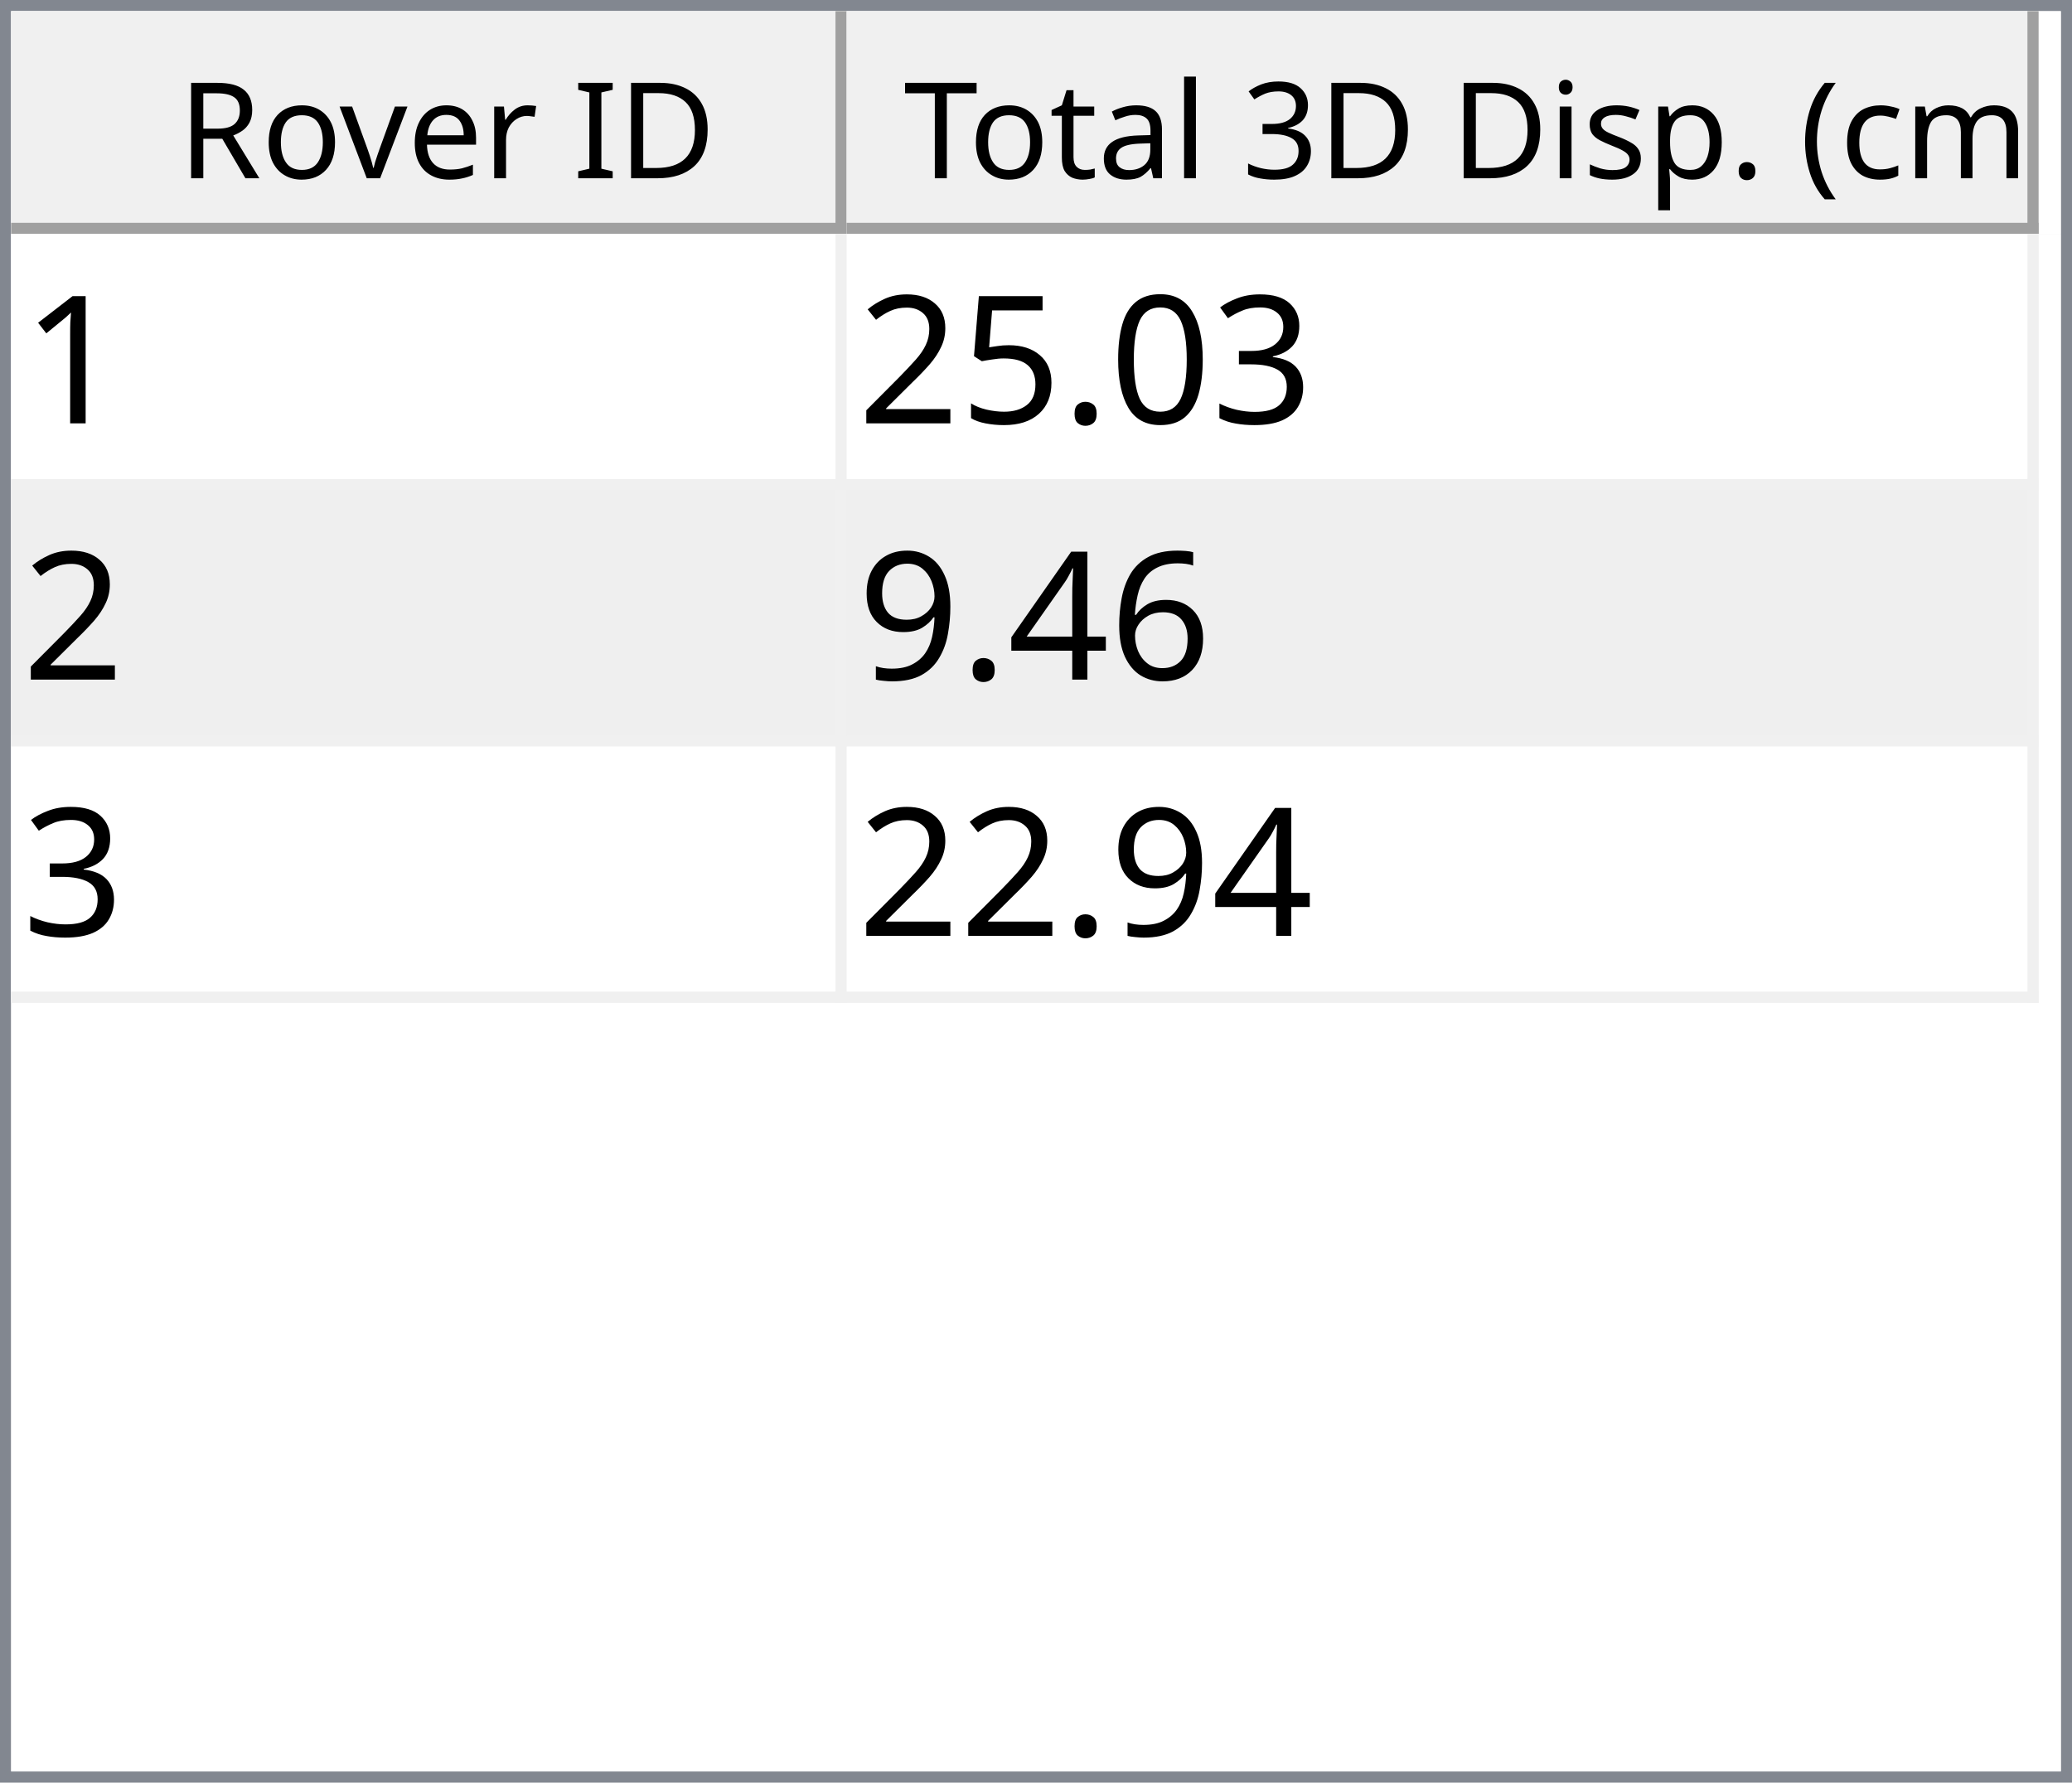
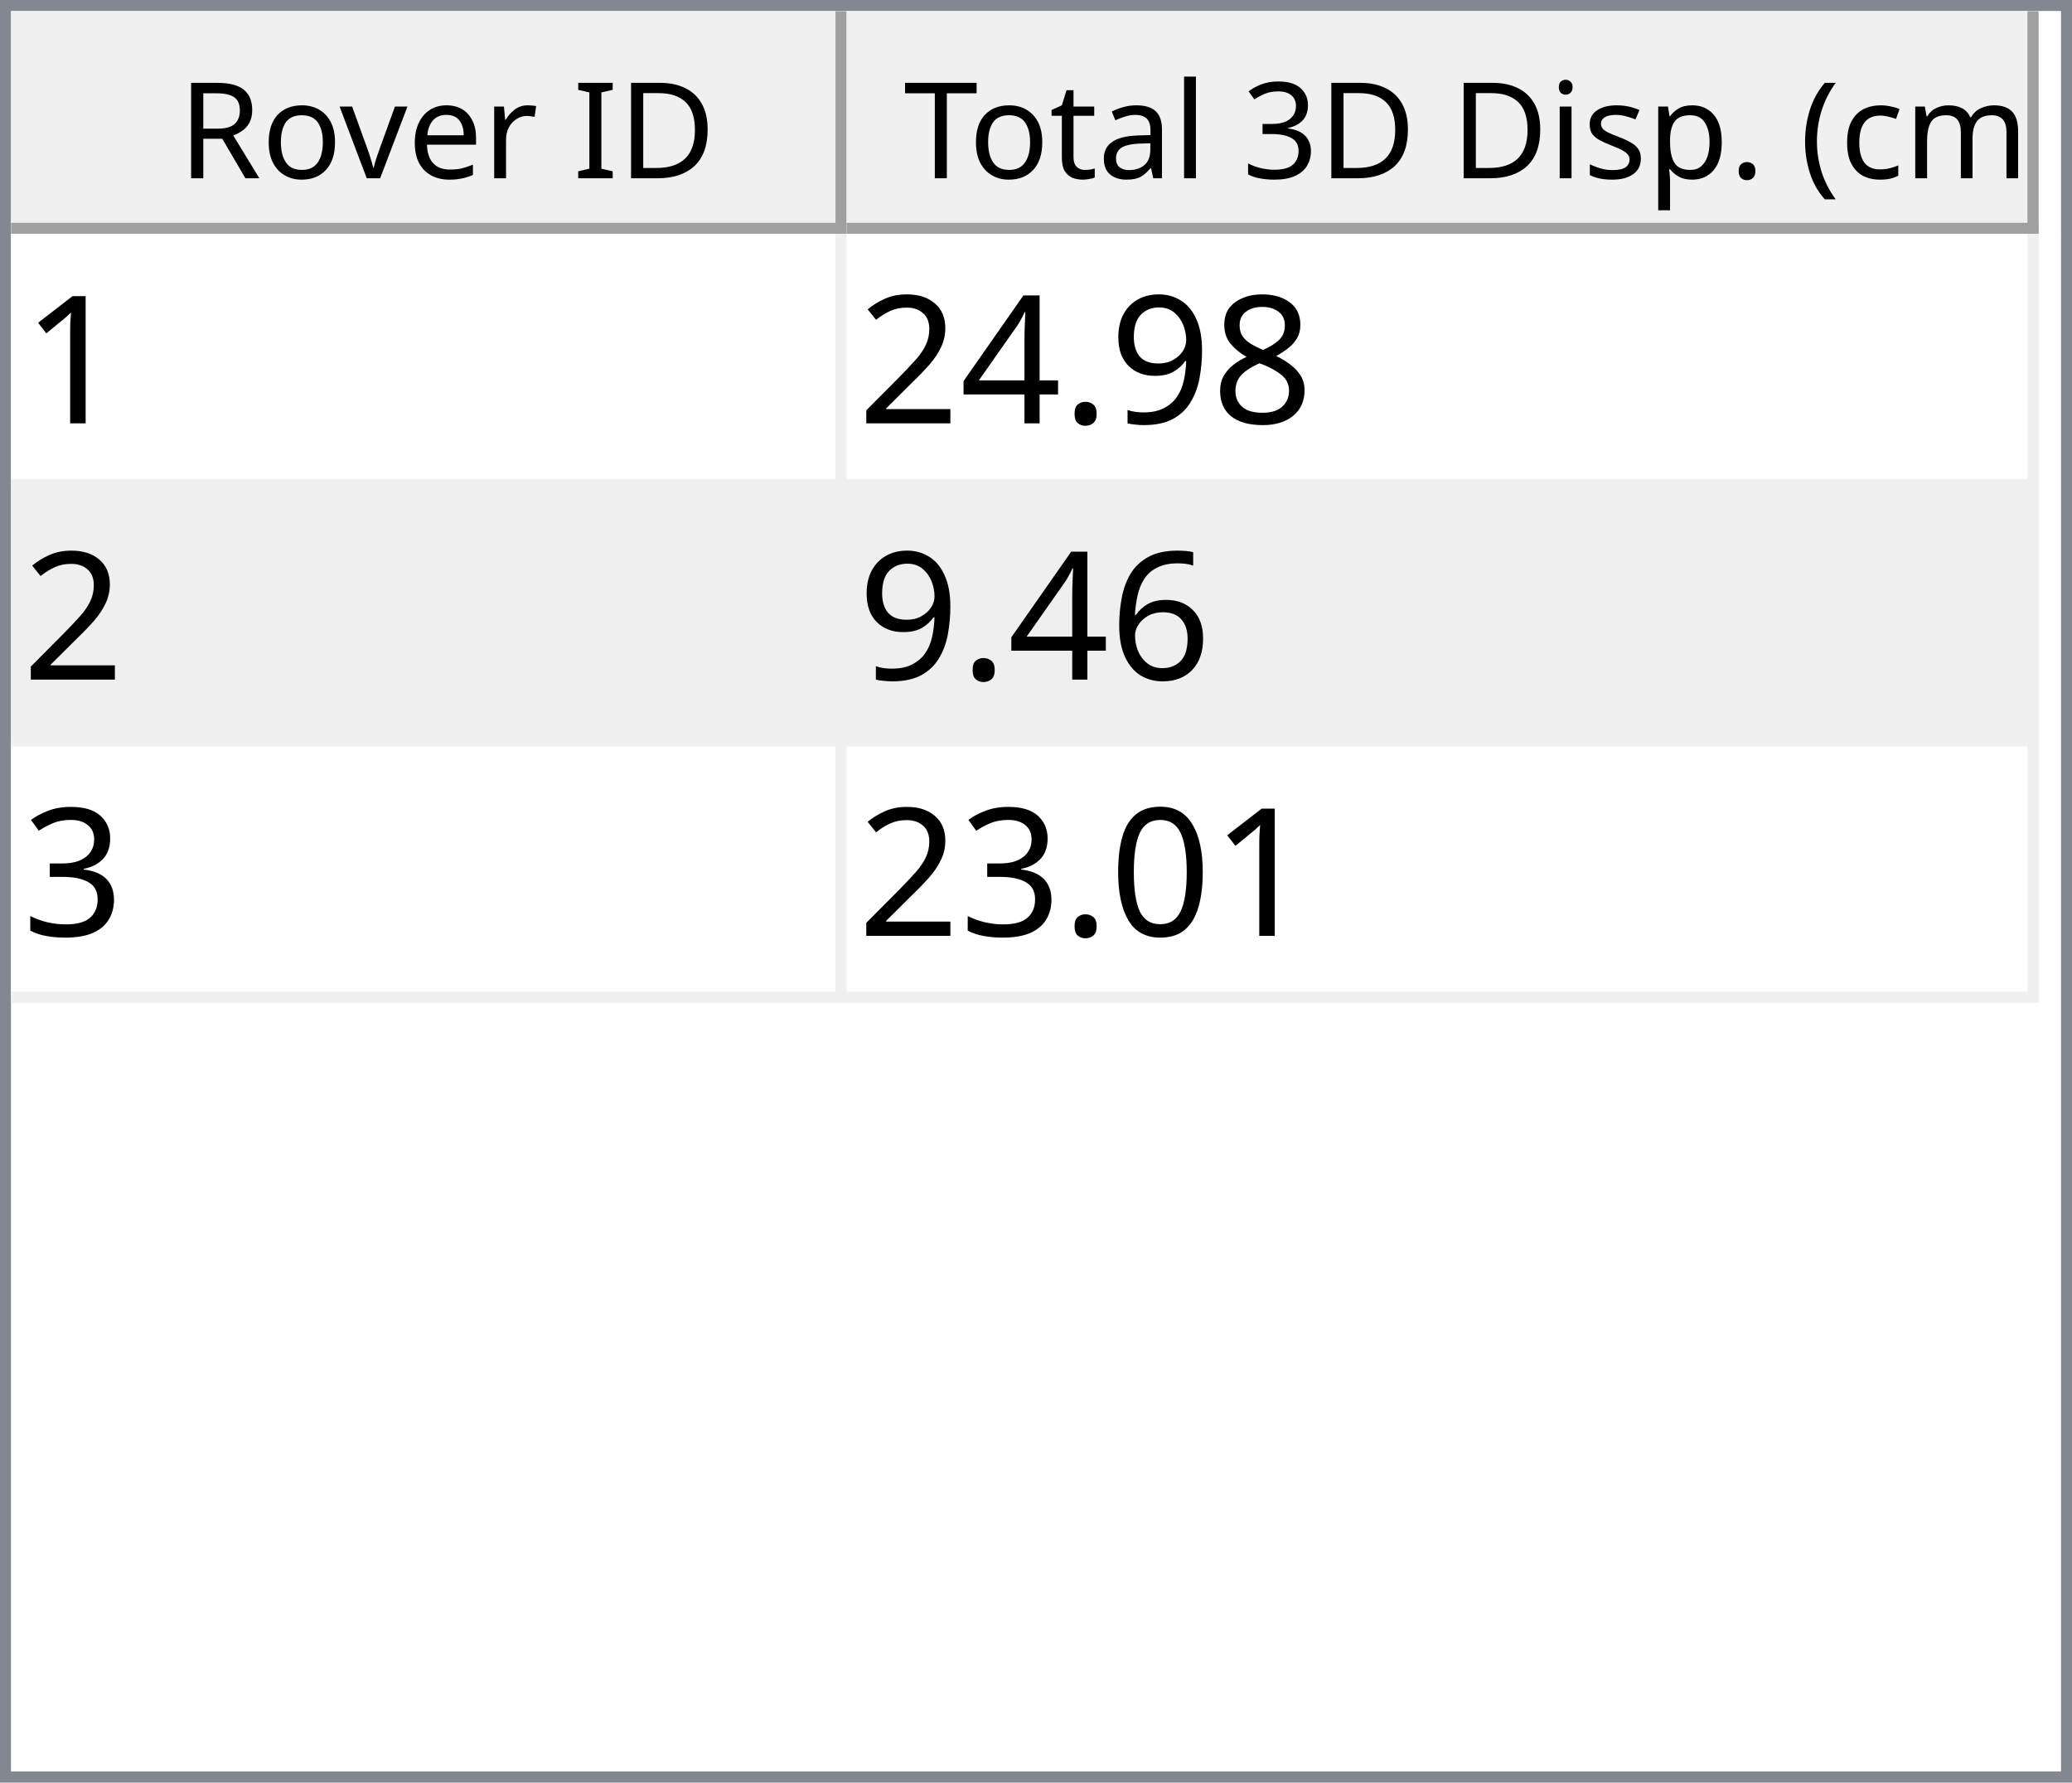
<svg xmlns="http://www.w3.org/2000/svg" style="fill-opacity:1; color-rendering:auto; color-interpolation:auto; text-rendering:auto; stroke:black; stroke-linecap:square; stroke-miterlimit:10; shape-rendering:auto; stroke-opacity:1; fill:black; stroke-dasharray:none; font-weight:normal; stroke-width:1; font-family:'Dialog'; font-style:normal; stroke-linejoin:miter; font-size:12px; stroke-dashoffset:0; image-rendering:auto;" width="186" height="160">
  <defs id="genericDefs" />
  <g>
    <defs id="defs1">
      <clipPath clipPathUnits="userSpaceOnUse" id="clipPath1">
        <path d="M0 0 L186 0 L186 160 L0 160 L0 0 Z" />
      </clipPath>
      <clipPath clipPathUnits="userSpaceOnUse" id="clipPath2">
        <path d="M0 0 L0 160 L186 160 L186 0 Z" />
      </clipPath>
      <clipPath clipPathUnits="userSpaceOnUse" id="clipPath3">
        <path d="M0 0 L0 20 L184 20 L184 0 Z" />
      </clipPath>
      <clipPath clipPathUnits="userSpaceOnUse" id="clipPath4">
        <path d="M0 0 L0 20 L75 20 L75 0 Z" />
      </clipPath>
      <clipPath clipPathUnits="userSpaceOnUse" id="clipPath5">
        <path d="M1 1 L1 19 L74 19 L74 1 Z" />
      </clipPath>
      <clipPath clipPathUnits="userSpaceOnUse" id="clipPath6">
        <path d="M0 0 L0 18 L73 18 L73 0 Z" />
      </clipPath>
      <clipPath clipPathUnits="userSpaceOnUse" id="clipPath7">
        <path d="M-0.5 -0.5 L-0.5 19.5 L74.5 19.5 L74.5 -0.5 Z" />
      </clipPath>
      <clipPath clipPathUnits="userSpaceOnUse" id="clipPath8">
        <path d="M0 0 L0 20 L107 20 L107 0 Z" />
      </clipPath>
      <clipPath clipPathUnits="userSpaceOnUse" id="clipPath9">
        <path d="M1 1 L1 19 L106 19 L106 1 Z" />
      </clipPath>
      <clipPath clipPathUnits="userSpaceOnUse" id="clipPath10">
        <path d="M0 0 L0 18 L105 18 L105 0 Z" />
      </clipPath>
      <clipPath clipPathUnits="userSpaceOnUse" id="clipPath11">
        <path d="M-0.5 -0.5 L-0.5 19.5 L106.5 19.5 L106.5 -0.5 Z" />
      </clipPath>
      <clipPath clipPathUnits="userSpaceOnUse" id="clipPath12">
        <path d="M0 0 L0 138 L184 138 L184 0 Z" />
      </clipPath>
      <clipPath clipPathUnits="userSpaceOnUse" id="clipPath13">
        <path d="M0 0 L0 69 L182 69 L182 0 Z" />
      </clipPath>
      <clipPath clipPathUnits="userSpaceOnUse" id="clipPath14">
        <path d="M-0.5 -0.5 L-0.5 68.5 L181.5 68.5 L181.5 -0.5 Z" />
      </clipPath>
      <clipPath clipPathUnits="userSpaceOnUse" id="clipPath15">
        <path d="M0 0 L0 22 L74 22 L74 0 Z" />
      </clipPath>
      <clipPath clipPathUnits="userSpaceOnUse" id="clipPath16">
        <path d="M0 0 L0 22 L106 22 L106 0 Z" />
      </clipPath>
      <font horiz-adv-x="64.551" id="font1">
        <font-face ascent="107.91" descent="25.098" units-per-em="100" style="font-style:normal; font-family:Segoe UI; font-weight:normal;" />
        <missing-glyph horiz-adv-x="64.551" d="M8.109 0 L8.109 68.266 L56.453 68.266 L56.453 0 L8.109 0 ZM15.328 7.234 L49.219 7.234 L49.219 61.031 L15.328 61.031 L15.328 7.234 Z" />
        <glyph unicode="D" horiz-adv-x="70.117" d="M9.188 0 L9.188 70.016 L28.516 70.016 Q65.531 70.016 65.531 35.891 Q65.531 19.672 55.25 9.836 Q44.969 0 27.734 0 L9.188 0 ZM17.391 62.594 L17.391 7.422 L27.828 7.422 Q41.609 7.422 49.273 14.797 Q56.938 22.172 56.938 35.688 Q56.938 62.594 28.328 62.594 L17.391 62.594 Z" />
        <glyph unicode="I" horiz-adv-x="26.611" d="M17.391 0 L9.188 0 L9.188 70.016 L17.391 70.016 L17.391 0 Z" />
        <glyph unicode=" " horiz-adv-x="27.393" d="" />
        <glyph unicode="r" horiz-adv-x="34.766" d="M34.188 41.891 Q32.078 43.5 28.125 43.5 Q23 43.5 19.555 38.672 Q16.109 33.844 16.109 25.484 L16.109 0 L8.109 0 L8.109 50 L16.109 50 L16.109 39.703 L16.312 39.703 Q18.016 44.969 21.531 47.922 Q25.047 50.875 29.391 50.875 Q32.516 50.875 34.188 50.203 L34.188 41.891 Z" />
        <glyph unicode="e" horiz-adv-x="52.295" d="M48.297 23 L12.984 23 Q13.188 14.656 17.484 10.109 Q21.781 5.562 29.297 5.562 Q37.75 5.562 44.828 11.141 L44.828 3.609 Q38.234 -1.172 27.391 -1.172 Q16.797 -1.172 10.742 5.641 Q4.688 12.453 4.688 24.812 Q4.688 36.469 11.305 43.82 Q17.922 51.172 27.734 51.172 Q37.547 51.172 42.922 44.828 Q48.297 38.484 48.297 27.203 L48.297 23 ZM40.094 29.781 Q40.047 36.719 36.75 40.578 Q33.453 44.438 27.594 44.438 Q21.922 44.438 17.969 40.383 Q14.016 36.328 13.094 29.781 L40.094 29.781 Z" />
        <glyph unicode="v" horiz-adv-x="47.9" d="M47.406 50 L27.484 0 L19.625 0 L0.688 50 L9.469 50 L22.172 13.672 Q23.578 9.672 23.922 6.688 L24.125 6.688 Q24.609 10.453 25.688 13.484 L38.969 50 L47.406 50 Z" />
        <glyph unicode="o" horiz-adv-x="58.594" d="M29 -1.172 Q17.922 -1.172 11.305 5.836 Q4.688 12.844 4.688 24.422 Q4.688 37.016 11.57 44.094 Q18.453 51.172 30.172 51.172 Q41.359 51.172 47.633 44.289 Q53.906 37.406 53.906 25.203 Q53.906 13.234 47.141 6.031 Q40.375 -1.172 29 -1.172 ZM29.594 44.438 Q21.875 44.438 17.383 39.188 Q12.891 33.938 12.891 24.703 Q12.891 15.828 17.43 10.695 Q21.969 5.562 29.594 5.562 Q37.359 5.562 41.531 10.594 Q45.703 15.625 45.703 24.906 Q45.703 34.281 41.531 39.359 Q37.359 44.438 29.594 44.438 Z" />
        <glyph unicode="R" horiz-adv-x="59.814" d="M59.375 0 L49.609 0 L37.891 19.625 Q36.281 22.359 34.766 24.289 Q33.25 26.219 31.664 27.438 Q30.078 28.656 28.25 29.219 Q26.422 29.781 24.125 29.781 L17.391 29.781 L17.391 0 L9.188 0 L9.188 70.016 L30.078 70.016 Q34.672 70.016 38.555 68.867 Q42.438 67.719 45.289 65.375 Q48.141 63.031 49.758 59.547 Q51.375 56.062 51.375 51.375 Q51.375 47.703 50.273 44.656 Q49.172 41.609 47.148 39.211 Q45.125 36.812 42.266 35.133 Q39.406 33.453 35.844 32.516 L35.844 32.328 Q37.594 31.547 38.891 30.547 Q40.188 29.547 41.359 28.18 Q42.531 26.812 43.68 25.078 Q44.828 23.344 46.234 21.047 L59.375 0 ZM17.391 62.594 L17.391 37.203 L28.516 37.203 Q31.594 37.203 34.203 38.133 Q36.812 39.062 38.719 40.797 Q40.625 42.531 41.703 45.047 Q42.781 47.562 42.781 50.688 Q42.781 56.297 39.141 59.445 Q35.5 62.594 28.609 62.594 L17.391 62.594 Z" />
        <glyph unicode=")" horiz-adv-x="30.176" d="M8.297 -15.922 L1.172 -15.922 Q16.406 2.344 16.406 26.812 Q16.406 51.469 1.078 70.016 L8.297 70.016 Q23.531 52.156 23.531 26.703 Q23.531 1.375 8.297 -15.922 Z" />
        <glyph unicode="m" horiz-adv-x="86.133" d="M79.109 0 L71.094 0 L71.094 28.719 Q71.094 37.016 68.531 40.727 Q65.969 44.438 59.906 44.438 Q54.781 44.438 51.195 39.75 Q47.609 35.062 47.609 28.516 L47.609 0 L39.594 0 L39.594 29.688 Q39.594 44.438 28.219 44.438 Q22.953 44.438 19.531 40.016 Q16.109 35.594 16.109 28.516 L16.109 0 L8.109 0 L8.109 50 L16.109 50 L16.109 42.094 L16.312 42.094 Q21.625 51.172 31.844 51.172 Q36.969 51.172 40.773 48.312 Q44.578 45.453 46 40.828 Q51.562 51.172 62.594 51.172 Q79.109 51.172 79.109 30.812 L79.109 0 Z" />
        <glyph unicode="c" horiz-adv-x="46.191" d="M42.188 2.297 Q36.422 -1.172 28.516 -1.172 Q17.828 -1.172 11.258 5.789 Q4.688 12.75 4.688 23.828 Q4.688 36.188 11.766 43.68 Q18.844 51.172 30.672 51.172 Q37.25 51.172 42.281 48.734 L42.281 40.531 Q36.719 44.438 30.375 44.438 Q22.703 44.438 17.797 38.945 Q12.891 33.453 12.891 24.516 Q12.891 15.719 17.508 10.641 Q22.125 5.562 29.891 5.562 Q36.422 5.562 42.188 9.906 L42.188 2.297 Z" />
        <glyph unicode="(" horiz-adv-x="30.176" d="M29.109 -15.922 L21.969 -15.922 Q6.844 1.375 6.844 26.703 Q6.844 52.156 21.969 70.016 L29.203 70.016 Q13.875 51.469 13.875 26.812 Q13.875 2.344 29.109 -15.922 Z" />
        <glyph unicode="." horiz-adv-x="21.68" d="M10.891 -1.078 Q8.641 -1.078 7.055 0.539 Q5.469 2.156 5.469 4.391 Q5.469 6.641 7.055 8.273 Q8.641 9.906 10.891 9.906 Q13.188 9.906 14.797 8.273 Q16.406 6.641 16.406 4.391 Q16.406 2.156 14.797 0.539 Q13.188 -1.078 10.891 -1.078 Z" />
        <glyph unicode="p" horiz-adv-x="58.789" d="M16.312 7.234 L16.109 7.234 L16.109 -23 L8.109 -23 L8.109 50 L16.109 50 L16.109 41.219 L16.312 41.219 Q22.219 51.172 33.594 51.172 Q43.266 51.172 48.688 44.461 Q54.109 37.75 54.109 26.469 Q54.109 13.922 48 6.375 Q41.891 -1.172 31.297 -1.172 Q21.578 -1.172 16.312 7.234 ZM16.109 27.391 L16.109 20.406 Q16.109 14.203 20.141 9.883 Q24.172 5.562 30.375 5.562 Q37.641 5.562 41.773 11.133 Q45.906 16.703 45.906 26.609 Q45.906 34.969 42.047 39.703 Q38.188 44.438 31.594 44.438 Q24.609 44.438 20.359 39.578 Q16.109 34.719 16.109 27.391 Z" />
        <glyph unicode="s" horiz-adv-x="42.432" d="M5.078 1.812 L5.078 10.406 Q11.625 5.562 19.484 5.562 Q30.031 5.562 30.031 12.594 Q30.031 14.594 29.125 15.992 Q28.219 17.391 26.68 18.461 Q25.141 19.531 23.07 20.383 Q21 21.234 18.609 22.172 Q15.281 23.484 12.766 24.828 Q10.25 26.172 8.57 27.859 Q6.891 29.547 6.031 31.695 Q5.172 33.844 5.172 36.719 Q5.172 40.234 6.789 42.945 Q8.406 45.656 11.086 47.484 Q13.766 49.312 17.211 50.242 Q20.656 51.172 24.312 51.172 Q30.812 51.172 35.938 48.922 L35.938 40.828 Q30.422 44.438 23.25 44.438 Q21 44.438 19.195 43.922 Q17.391 43.406 16.094 42.477 Q14.797 41.547 14.086 40.258 Q13.375 38.969 13.375 37.406 Q13.375 35.453 14.086 34.133 Q14.797 32.812 16.164 31.789 Q17.531 30.766 19.484 29.938 Q21.438 29.109 23.922 28.125 Q27.25 26.859 29.883 25.516 Q32.516 24.172 34.375 22.484 Q36.234 20.797 37.234 18.602 Q38.234 16.406 38.234 13.375 Q38.234 9.672 36.602 6.938 Q34.969 4.203 32.234 2.398 Q29.5 0.594 25.93 -0.289 Q22.359 -1.172 18.453 -1.172 Q10.75 -1.172 5.078 1.812 Z" />
        <glyph unicode="i" horiz-adv-x="24.219" d="M12.203 62.703 Q10.062 62.703 8.547 64.164 Q7.031 65.625 7.031 67.875 Q7.031 70.125 8.547 71.609 Q10.062 73.094 12.203 73.094 Q14.406 73.094 15.945 71.609 Q17.484 70.125 17.484 67.875 Q17.484 65.719 15.945 64.211 Q14.406 62.703 12.203 62.703 ZM16.109 0 L8.109 0 L8.109 50 L16.109 50 L16.109 0 Z" />
        <glyph unicode="3" horiz-adv-x="53.906" d="M46.531 19.828 Q46.531 15.094 44.75 11.211 Q42.969 7.328 39.719 4.57 Q36.469 1.812 31.93 0.297 Q27.391 -1.219 21.922 -1.219 Q11.922 -1.219 6 2.594 L6 11.188 Q13.094 5.609 22.219 5.609 Q25.875 5.609 28.828 6.539 Q31.781 7.469 33.906 9.227 Q36.031 10.984 37.18 13.477 Q38.328 15.969 38.328 19.094 Q38.328 32.812 18.797 32.812 L12.984 32.812 L12.984 39.594 L18.5 39.594 Q35.797 39.594 35.797 52.484 Q35.797 64.406 22.609 64.406 Q15.188 64.406 8.688 59.422 L8.688 67.188 Q15.375 71.188 24.609 71.188 Q29 71.188 32.57 69.969 Q36.141 68.75 38.68 66.555 Q41.219 64.359 42.609 61.281 Q44 58.203 44 54.5 Q44 40.672 30.031 36.719 L30.031 36.531 Q33.594 36.141 36.625 34.797 Q39.656 33.453 41.852 31.305 Q44.047 29.156 45.289 26.25 Q46.531 23.344 46.531 19.828 Z" />
        <glyph unicode="l" horiz-adv-x="24.219" d="M16.109 0 L8.109 0 L8.109 74.031 L16.109 74.031 L16.109 0 Z" />
        <glyph unicode="a" horiz-adv-x="50.879" d="M43.891 0 L35.891 0 L35.891 7.812 L35.688 7.812 Q30.469 -1.172 20.312 -1.172 Q12.844 -1.172 8.617 2.781 Q4.391 6.734 4.391 13.281 Q4.391 27.297 20.906 29.594 L35.891 31.688 Q35.891 44.438 25.594 44.438 Q16.547 44.438 9.281 38.281 L9.281 46.484 Q16.656 51.172 26.266 51.172 Q43.891 51.172 43.891 32.516 L43.891 0 ZM35.891 25.297 L23.828 23.641 Q18.266 22.859 15.43 20.875 Q12.594 18.891 12.594 13.875 Q12.594 10.203 15.211 7.883 Q17.828 5.562 22.172 5.562 Q28.125 5.562 32.008 9.742 Q35.891 13.922 35.891 20.312 L35.891 25.297 Z" />
        <glyph unicode="t" horiz-adv-x="33.887" d="M31.297 0.484 Q28.469 -1.078 23.828 -1.078 Q10.688 -1.078 10.688 13.578 L10.688 43.172 L2.094 43.172 L2.094 50 L10.688 50 L10.688 62.203 L18.703 64.797 L18.703 50 L31.297 50 L31.297 43.172 L18.703 43.172 L18.703 14.984 Q18.703 9.969 20.414 7.82 Q22.125 5.672 26.078 5.672 Q29.109 5.672 31.297 7.328 L31.297 0.484 Z" />
        <glyph unicode="T" horiz-adv-x="52.393" d="M50.594 62.594 L30.375 62.594 L30.375 0 L22.172 0 L22.172 62.594 L2 62.594 L2 70.016 L50.594 70.016 L50.594 62.594 Z" />
      </font>
      <font horiz-adv-x="75.0" id="font2">
        <font-face ascent="100.537" descent="21.973" units-per-em="100" style="font-style:normal; font-family:sans-serif; font-weight:normal;" />
        <missing-glyph horiz-adv-x="75.0" d="M12.5 0 L12.5 62.5 L62.5 62.5 L62.5 0 L12.5 0 ZM14.062 1.562 L60.938 1.562 L60.938 60.938 L14.062 60.938 L14.062 1.562 Z" />
        <glyph unicode="1" horiz-adv-x="55.615" d="M37.25 0 L28.469 0 L28.469 56 Q25.297 52.984 20.141 49.953 Q14.984 46.922 10.891 45.406 L10.891 53.906 Q18.266 57.375 23.781 62.305 Q29.297 67.234 31.594 71.875 L37.25 71.875 L37.25 0 Z" />
+         <glyph unicode="8" horiz-adv-x="55.615" d="M17.672 38.812 Q12.203 40.828 9.57 44.539 Q6.938 48.25 6.938 53.422 Q6.938 61.234 12.555 66.555 Q18.172 71.875 27.484 71.875 Q36.859 71.875 42.578 66.43 Q48.297 60.984 48.297 53.172 Q48.297 48.188 45.68 44.508 Q43.062 40.828 37.75 38.812 Q44.344 36.672 47.781 31.883 Q51.219 27.094 51.219 20.453 Q51.219 11.281 44.727 5.031 Q38.234 -1.219 27.641 -1.219 Q17.047 -1.219 10.547 5.055 Q4.047 11.328 4.047 20.703 Q4.047 27.688 7.594 32.398 Q11.141 37.109 17.672 38.812 ZM15.922 53.719 Q15.922 48.641 19.195 45.414 Q22.469 42.188 27.688 42.188 Q32.766 42.188 36.016 45.383 Q39.266 48.578 39.266 53.219 Q39.266 58.062 35.914 61.359 Q32.562 64.656 27.594 64.656 Q22.562 64.656 19.242 61.43 Q15.922 58.203 15.922 53.719 ZM13.094 20.656 Q13.094 16.891 14.875 13.375 Q16.656 9.859 20.172 7.93 Q23.688 6 27.734 6 Q34.031 6 38.133 10.055 Q42.234 14.109 42.234 20.359 Q42.234 26.703 38.016 30.859 Q33.797 35.016 27.438 35.016 Q21.234 35.016 17.164 30.914 Q13.094 26.812 13.094 20.656 Z" />
+         <glyph unicode="9" horiz-adv-x="55.615" d="M5.469 16.547 L13.922 17.328 Q14.984 11.375 18.016 8.688 Q21.047 6 25.781 6 Q29.828 6 32.883 7.859 Q35.938 9.719 37.891 12.82 Q39.844 15.922 41.164 21.195 Q42.484 26.469 42.484 31.938 Q42.484 32.516 42.438 33.688 Q39.797 29.5 35.234 26.883 Q30.672 24.266 25.344 24.266 Q16.453 24.266 10.305 30.711 Q4.156 37.156 4.156 47.703 Q4.156 58.594 10.578 65.234 Q17 71.875 26.656 71.875 Q33.641 71.875 39.43 68.117 Q45.219 64.359 48.219 57.398 Q51.219 50.438 51.219 37.25 Q51.219 23.531 48.242 15.406 Q45.266 7.281 39.383 3.031 Q33.5 -1.219 25.594 -1.219 Q17.188 -1.219 11.867 3.445 Q6.547 8.109 5.469 16.547 ZM41.453 48.141 Q41.453 55.719 37.43 60.156 Q33.406 64.594 27.734 64.594 Q21.875 64.594 17.531 59.812 Q13.188 55.031 13.188 47.406 Q13.188 40.578 17.312 36.305 Q21.438 32.031 27.484 32.031 Q33.594 32.031 37.523 36.305 Q41.453 40.578 41.453 48.141 Z" />
+         <glyph unicode="." horiz-adv-x="27.783" d="M9.078 0 L9.078 10.016 L19.094 10.016 L19.094 0 L9.078 0 Z" />
+         <glyph unicode="4" horiz-adv-x="55.615" d="M32.328 0 L32.328 17.141 L1.266 17.141 L1.266 25.203 L33.938 71.578 L41.109 71.578 L41.109 25.203 L50.781 25.203 L50.781 17.141 L41.109 17.141 L41.109 0 L32.328 0 ZM32.328 25.203 L32.328 57.469 L9.906 25.203 L32.328 25.203 Z" />
+         <glyph unicode="2" horiz-adv-x="55.615" d="M50.344 8.453 L50.344 0 L3.031 0 Q2.938 3.172 4.047 6.109 Q5.859 10.938 9.836 15.625 Q13.812 20.312 21.344 26.469 Q33.016 36.031 37.117 41.625 Q41.219 47.219 41.219 52.203 Q41.219 57.422 37.477 61.008 Q33.734 64.594 27.734 64.594 Q21.391 64.594 17.578 60.789 Q13.766 56.984 13.719 50.25 L4.688 51.172 Q5.609 61.281 11.664 66.578 Q17.719 71.875 27.938 71.875 Q38.234 71.875 44.242 66.164 Q50.25 60.453 50.25 52 Q50.25 47.703 48.492 43.555 Q46.734 39.406 42.656 34.812 Q38.578 30.219 29.109 22.219 Q21.188 15.578 18.945 13.211 Q16.703 10.844 15.234 8.453 L50.344 8.453 Z" />
+         <glyph unicode="6" horiz-adv-x="55.615" d="M49.75 54.047 L41.016 53.375 Q39.844 58.547 37.703 60.891 Q34.125 64.656 28.906 64.656 Q24.703 64.656 21.531 62.312 Q17.391 59.281 14.992 53.469 Q12.594 47.656 12.5 36.922 Q15.672 41.75 20.266 44.094 Q24.859 46.438 29.891 46.438 Q38.672 46.438 44.852 39.969 Q51.031 33.5 51.031 23.25 Q51.031 16.5 48.125 10.719 Q45.219 4.938 40.141 1.859 Q35.062 -1.219 28.609 -1.219 Q17.625 -1.219 10.695 6.859 Q3.766 14.938 3.766 33.5 Q3.766 54.25 11.422 63.672 Q18.109 71.875 29.438 71.875 Q37.891 71.875 43.289 67.141 Q48.688 62.406 49.75 54.047 ZM13.875 23.188 Q13.875 18.656 15.797 14.508 Q17.719 10.359 21.188 8.18 Q24.656 6 28.469 6 Q34.031 6 38.039 10.492 Q42.047 14.984 42.047 22.703 Q42.047 30.125 38.086 34.398 Q34.125 38.672 28.125 38.672 Q22.172 38.672 18.023 34.398 Q13.875 30.125 13.875 23.188 Z" />
        <glyph unicode="3" horiz-adv-x="55.615" d="M4.203 18.891 L12.984 20.062 Q14.5 12.594 18.141 9.297 Q21.781 6 27 6 Q33.203 6 37.477 10.297 Q41.75 14.594 41.75 20.953 Q41.75 27 37.797 30.93 Q33.844 34.859 27.734 34.859 Q25.25 34.859 21.531 33.891 L22.516 41.609 Q23.391 41.5 23.922 41.5 Q29.547 41.5 34.039 44.43 Q38.531 47.359 38.531 53.469 Q38.531 58.297 35.258 61.477 Q31.984 64.656 26.812 64.656 Q21.688 64.656 18.266 61.43 Q14.844 58.203 13.875 51.766 L5.078 53.328 Q6.688 62.156 12.398 67.016 Q18.109 71.875 26.609 71.875 Q32.469 71.875 37.398 69.359 Q42.328 66.844 44.945 62.5 Q47.562 58.156 47.562 53.266 Q47.562 48.641 45.07 44.828 Q42.578 41.016 37.703 38.766 Q44.047 37.312 47.562 32.695 Q51.078 28.078 51.078 21.141 Q51.078 11.766 44.242 5.25 Q37.406 -1.266 26.953 -1.266 Q17.531 -1.266 11.305 4.352 Q5.078 9.969 4.203 18.891 Z" />
        <glyph unicode="0" horiz-adv-x="55.615" d="M4.156 35.297 Q4.156 48 6.766 55.742 Q9.375 63.484 14.523 67.68 Q19.672 71.875 27.484 71.875 Q33.25 71.875 37.594 69.555 Q41.938 67.234 44.773 62.867 Q47.609 58.5 49.219 52.227 Q50.828 45.953 50.828 35.297 Q50.828 22.703 48.242 14.969 Q45.656 7.234 40.508 3.008 Q35.359 -1.219 27.484 -1.219 Q17.141 -1.219 11.234 6.203 Q4.156 15.141 4.156 35.297 ZM13.188 35.297 Q13.188 17.672 17.312 11.836 Q21.438 6 27.484 6 Q33.547 6 37.672 11.859 Q41.797 17.719 41.797 35.297 Q41.797 52.984 37.672 58.789 Q33.547 64.594 27.391 64.594 Q21.344 64.594 17.719 59.469 Q13.188 52.938 13.188 35.297 Z" />
-         <glyph unicode="." horiz-adv-x="27.783" d="M9.078 0 L9.078 10.016 L19.094 10.016 L19.094 0 L9.078 0 Z" />
-         <glyph unicode="5" horiz-adv-x="55.615" d="M4.156 18.75 L13.375 19.531 Q14.406 12.797 18.141 9.398 Q21.875 6 27.156 6 Q33.5 6 37.891 10.789 Q42.281 15.578 42.281 23.484 Q42.281 31 38.062 35.352 Q33.844 39.703 27 39.703 Q22.75 39.703 19.336 37.773 Q15.922 35.844 13.969 32.766 L5.719 33.844 L12.641 70.609 L48.25 70.609 L48.25 62.203 L19.672 62.203 L15.828 42.969 Q22.266 47.469 29.344 47.469 Q38.719 47.469 45.164 40.969 Q51.609 34.469 51.609 24.266 Q51.609 14.547 45.953 7.469 Q39.062 -1.219 27.156 -1.219 Q17.391 -1.219 11.211 4.25 Q5.031 9.719 4.156 18.75 Z" />
-         <glyph unicode="2" horiz-adv-x="55.615" d="M50.344 8.453 L50.344 0 L3.031 0 Q2.938 3.172 4.047 6.109 Q5.859 10.938 9.836 15.625 Q13.812 20.312 21.344 26.469 Q33.016 36.031 37.117 41.625 Q41.219 47.219 41.219 52.203 Q41.219 57.422 37.477 61.008 Q33.734 64.594 27.734 64.594 Q21.391 64.594 17.578 60.789 Q13.766 56.984 13.719 50.25 L4.688 51.172 Q5.609 61.281 11.664 66.578 Q17.719 71.875 27.938 71.875 Q38.234 71.875 44.242 66.164 Q50.25 60.453 50.25 52 Q50.25 47.703 48.492 43.555 Q46.734 39.406 42.656 34.812 Q38.578 30.219 29.109 22.219 Q21.188 15.578 18.945 13.211 Q16.703 10.844 15.234 8.453 L50.344 8.453 Z" />
-         <glyph unicode="6" horiz-adv-x="55.615" d="M49.75 54.047 L41.016 53.375 Q39.844 58.547 37.703 60.891 Q34.125 64.656 28.906 64.656 Q24.703 64.656 21.531 62.312 Q17.391 59.281 14.992 53.469 Q12.594 47.656 12.5 36.922 Q15.672 41.75 20.266 44.094 Q24.859 46.438 29.891 46.438 Q38.672 46.438 44.852 39.969 Q51.031 33.5 51.031 23.25 Q51.031 16.5 48.125 10.719 Q45.219 4.938 40.141 1.859 Q35.062 -1.219 28.609 -1.219 Q17.625 -1.219 10.695 6.859 Q3.766 14.938 3.766 33.5 Q3.766 54.25 11.422 63.672 Q18.109 71.875 29.438 71.875 Q37.891 71.875 43.289 67.141 Q48.688 62.406 49.75 54.047 ZM13.875 23.188 Q13.875 18.656 15.797 14.508 Q17.719 10.359 21.188 8.18 Q24.656 6 28.469 6 Q34.031 6 38.039 10.492 Q42.047 14.984 42.047 22.703 Q42.047 30.125 38.086 34.398 Q34.125 38.672 28.125 38.672 Q22.172 38.672 18.023 34.398 Q13.875 30.125 13.875 23.188 Z" />
-         <glyph unicode="4" horiz-adv-x="55.615" d="M32.328 0 L32.328 17.141 L1.266 17.141 L1.266 25.203 L33.938 71.578 L41.109 71.578 L41.109 25.203 L50.781 25.203 L50.781 17.141 L41.109 17.141 L41.109 0 L32.328 0 ZM32.328 25.203 L32.328 57.469 L9.906 25.203 L32.328 25.203 Z" />
-         <glyph unicode="9" horiz-adv-x="55.615" d="M5.469 16.547 L13.922 17.328 Q14.984 11.375 18.016 8.688 Q21.047 6 25.781 6 Q29.828 6 32.883 7.859 Q35.938 9.719 37.891 12.82 Q39.844 15.922 41.164 21.195 Q42.484 26.469 42.484 31.938 Q42.484 32.516 42.438 33.688 Q39.797 29.5 35.234 26.883 Q30.672 24.266 25.344 24.266 Q16.453 24.266 10.305 30.711 Q4.156 37.156 4.156 47.703 Q4.156 58.594 10.578 65.234 Q17 71.875 26.656 71.875 Q33.641 71.875 39.43 68.117 Q45.219 64.359 48.219 57.398 Q51.219 50.438 51.219 37.25 Q51.219 23.531 48.242 15.406 Q45.266 7.281 39.383 3.031 Q33.5 -1.219 25.594 -1.219 Q17.188 -1.219 11.867 3.445 Q6.547 8.109 5.469 16.547 ZM41.453 48.141 Q41.453 55.719 37.43 60.156 Q33.406 64.594 27.734 64.594 Q21.875 64.594 17.531 59.812 Q13.188 55.031 13.188 47.406 Q13.188 40.578 17.312 36.305 Q21.438 32.031 27.484 32.031 Q33.594 32.031 37.523 36.305 Q41.453 40.578 41.453 48.141 Z" />
      </font>
    </defs>
    <g style="fill:white; stroke:white;">
      <rect x="0" y="0" width="186" style="clip-path:url(#clipPath1); stroke:none;" height="160" />
    </g>
    <g style="fill:white; text-rendering:optimizeSpeed; color-rendering:optimizeSpeed; image-rendering:optimizeSpeed; shape-rendering:crispEdges; stroke:white; color-interpolation:sRGB;">
      <rect x="0" width="186" height="160" y="0" style="stroke:none;" />
      <path style="stroke:none;" d="M0 160 L186 160 L186 0 L0 0 Z" />
    </g>
    <g style="fill:rgb(240,240,240); font-family:'Segoe UI'; stroke:rgb(240,240,240);">
      <rect x="0" y="0" width="186" style="clip-path:url(#clipPath2); stroke:none;" height="160" />
    </g>
    <g style="fill:rgb(130,135,144); font-family:'Segoe UI'; stroke:rgb(130,135,144);">
      <path d="M0 0 L186 0 L186 160 L0 160 L0 0 ZM1 1 L185 1 L185 159 L1 159 L1 1 Z" style="fill-rule:evenodd; clip-path:url(#clipPath2); stroke:none;" />
    </g>
    <g style="fill:white; font-family:'Segoe UI'; stroke:white;" transform="translate(1,1)">
      <rect x="0" y="0" width="184" style="clip-path:url(#clipPath3); stroke:none;" height="20" />
    </g>
    <g style="fill:rgb(240,240,240); font-family:'Segoe UI'; stroke:rgb(240,240,240);" transform="translate(1,1)">
      <rect x="0" y="0" width="75" style="clip-path:url(#clipPath4); stroke:none;" height="20" />
    </g>
    <g style="font-family:'Segoe UI';" transform="translate(2,2)">
      <text x="14" xml:space="preserve" y="14" style="clip-path:url(#clipPath6); stroke:none;">Rover ID</text>
    </g>
    <g style="fill:rgb(160,160,160); font-family:'Segoe UI'; stroke:rgb(160,160,160); stroke-linejoin:bevel;" transform="translate(1.5,1.5)">
      <line x1="74" x2="74" y1="0" style="fill:none; clip-path:url(#clipPath7);" y2="19" />
    </g>
    <g style="fill:rgb(160,160,160); font-family:'Segoe UI'; stroke:rgb(160,160,160); stroke-linejoin:bevel;" transform="matrix(1,0,0,1,1,1) translate(0.5,0.5)">
      <line x1="0" x2="74" y1="19" style="fill:none; clip-path:url(#clipPath7);" y2="19" />
    </g>
    <g style="fill:rgb(240,240,240); font-family:'Segoe UI'; stroke:rgb(240,240,240);" transform="translate(76,1)">
      <rect x="0" y="0" width="107" style="clip-path:url(#clipPath8); stroke:none;" height="20" />
    </g>
    <g style="font-family:'Segoe UI';" transform="translate(77,2)">
      <text x="1" xml:space="preserve" y="14" style="clip-path:url(#clipPath10); stroke:none;"> Total 3D Disp. (cm)</text>
    </g>
    <g style="fill:rgb(160,160,160); font-family:'Segoe UI'; stroke:rgb(160,160,160); stroke-linejoin:bevel;" transform="translate(76.5,1.5)">
      <line x1="106" x2="106" y1="0" style="fill:none; clip-path:url(#clipPath11);" y2="19" />
    </g>
    <g style="fill:rgb(160,160,160); font-family:'Segoe UI'; stroke:rgb(160,160,160); stroke-linejoin:bevel;" transform="matrix(1,0,0,1,76,1) translate(0.5,0.5)">
      <line x1="0" x2="106" y1="19" style="fill:none; clip-path:url(#clipPath11);" y2="19" />
    </g>
    <g style="fill:white; font-family:'Segoe UI'; stroke:white;" transform="translate(1,21)">
      <rect x="0" y="0" width="184" style="clip-path:url(#clipPath12); stroke:none;" height="138" />
    </g>
    <g style="fill:rgb(240,240,240); font-size:16px; font-family:sans-serif; stroke:rgb(240,240,240);" transform="translate(1,21)">
      <rect x="0" y="0" width="182" style="clip-path:url(#clipPath13); stroke:none;" height="69" />
      <line transform="translate(0.5,0.5)" x1="0" x2="181" y1="22" style="clip-path:url(#clipPath14); fill:none; stroke-linejoin:bevel;" y2="22" />
    </g>
    <g transform="matrix(1,0,0,1,1,21) translate(0.5,0.5)" style="fill:rgb(240,240,240); font-size:16px; font-family:sans-serif; stroke:rgb(240,240,240); stroke-linejoin:bevel;">
      <line x1="0" x2="181" y1="45" style="fill:none; clip-path:url(#clipPath14);" y2="45" />
    </g>
    <g transform="matrix(1,0,0,1,1,21) translate(0.5,0.5)" style="fill:rgb(240,240,240); font-size:16px; font-family:sans-serif; stroke:rgb(240,240,240); stroke-linejoin:bevel;">
      <line x1="0" x2="181" y1="68" style="fill:none; clip-path:url(#clipPath14);" y2="68" />
    </g>
    <g transform="matrix(1,0,0,1,1,21) translate(0.5,0.5)" style="fill:rgb(240,240,240); font-size:16px; font-family:sans-serif; stroke:rgb(240,240,240); stroke-linejoin:bevel;">
      <line x1="74" x2="74" y1="0" style="fill:none; clip-path:url(#clipPath14);" y2="68" />
    </g>
    <g transform="matrix(1,0,0,1,1,21) translate(0.5,0.5)" style="fill:rgb(240,240,240); font-size:16px; font-family:sans-serif; stroke:rgb(240,240,240); stroke-linejoin:bevel;">
      <line x1="181" x2="181" y1="0" style="fill:none; clip-path:url(#clipPath14);" y2="68" />
    </g>
    <g style="fill:white; font-size:16px; font-family:sans-serif; stroke:white;" transform="matrix(1,0,0,1,1,21)">
      <rect x="0" y="0" width="74" style="clip-path:url(#clipPath15); stroke:none;" height="22" />
      <text x="1" y="17" style="fill:black; clip-path:url(#clipPath15); stroke:none;" xml:space="preserve">1</text>
    </g>
    <g style="fill:white; font-size:16px; font-family:sans-serif; stroke:white;" transform="matrix(1,0,0,1,1,21) translate(75,0)">
      <rect x="0" y="0" width="106" style="clip-path:url(#clipPath16); stroke:none;" height="22" />
-       <text x="1" y="17" style="fill:black; clip-path:url(#clipPath16); stroke:none;" xml:space="preserve">25.03</text>
+       <text x="1" y="17" style="fill:black; clip-path:url(#clipPath16); stroke:none;" xml:space="preserve">24.98</text>
    </g>
    <g style="fill:rgb(239,239,239); font-size:16px; font-family:sans-serif; stroke:rgb(239,239,239);" transform="matrix(1,0,0,1,1,21) translate(0,23)">
      <rect x="0" y="0" width="74" style="clip-path:url(#clipPath15); stroke:none;" height="22" />
      <text x="1" y="17" style="fill:black; clip-path:url(#clipPath15); stroke:none;" xml:space="preserve">2</text>
    </g>
    <g style="fill:rgb(239,239,239); font-size:16px; font-family:sans-serif; stroke:rgb(239,239,239);" transform="matrix(1,0,0,1,1,21) translate(75,23)">
      <rect x="0" y="0" width="106" style="clip-path:url(#clipPath16); stroke:none;" height="22" />
      <text x="1" y="17" style="fill:black; clip-path:url(#clipPath16); stroke:none;" xml:space="preserve">9.46</text>
    </g>
    <g style="fill:white; font-size:16px; font-family:sans-serif; stroke:white;" transform="matrix(1,0,0,1,1,21) translate(0,46)">
      <rect x="0" y="0" width="74" style="clip-path:url(#clipPath15); stroke:none;" height="22" />
      <text x="1" y="17" style="fill:black; clip-path:url(#clipPath15); stroke:none;" xml:space="preserve">3</text>
    </g>
    <g style="fill:white; font-size:16px; font-family:sans-serif; stroke:white;" transform="matrix(1,0,0,1,1,21) translate(75,46)">
      <rect x="0" y="0" width="106" style="clip-path:url(#clipPath16); stroke:none;" height="22" />
-       <text x="1" y="17" style="fill:black; clip-path:url(#clipPath16); stroke:none;" xml:space="preserve">22.94</text>
+       <text x="1" y="17" style="fill:black; clip-path:url(#clipPath16); stroke:none;" xml:space="preserve">23.01</text>
    </g>
  </g>
</svg>
